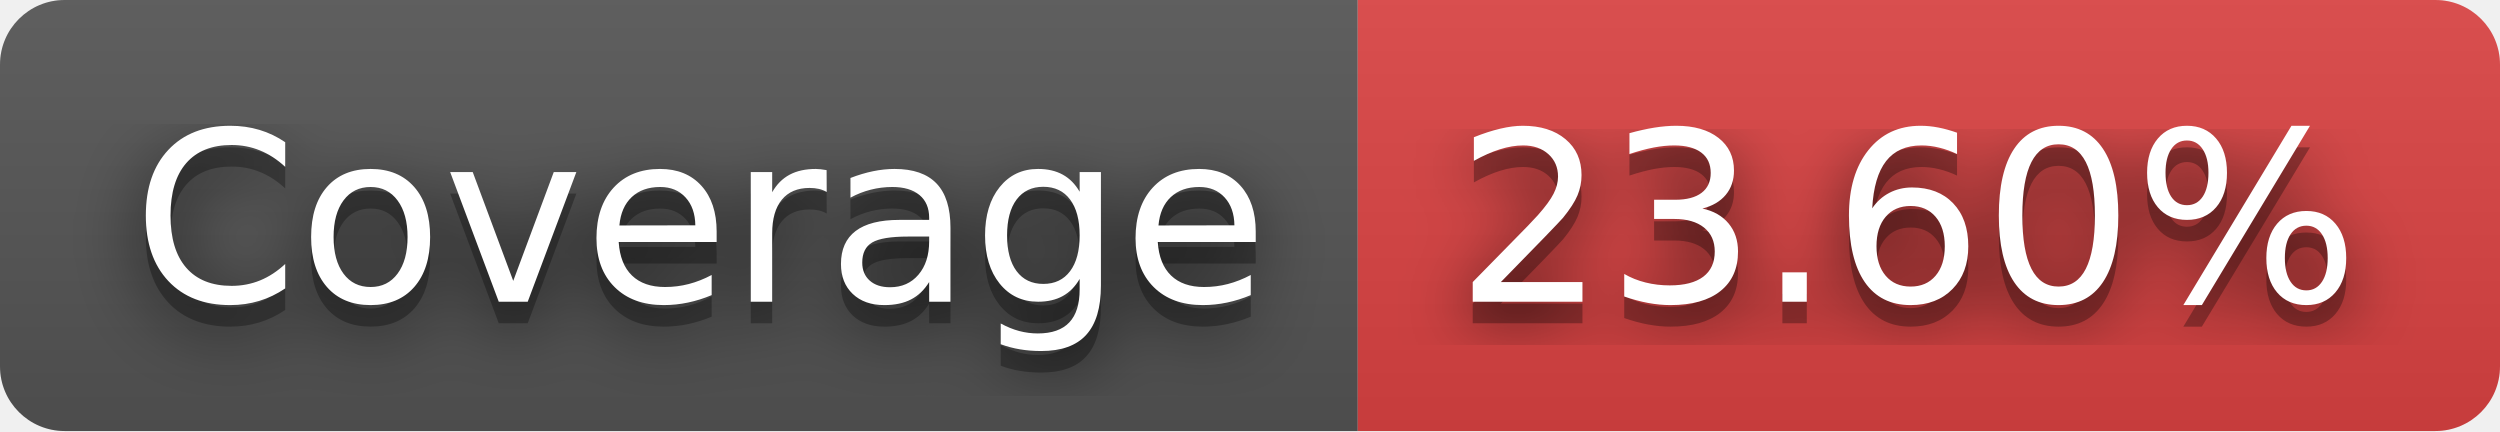
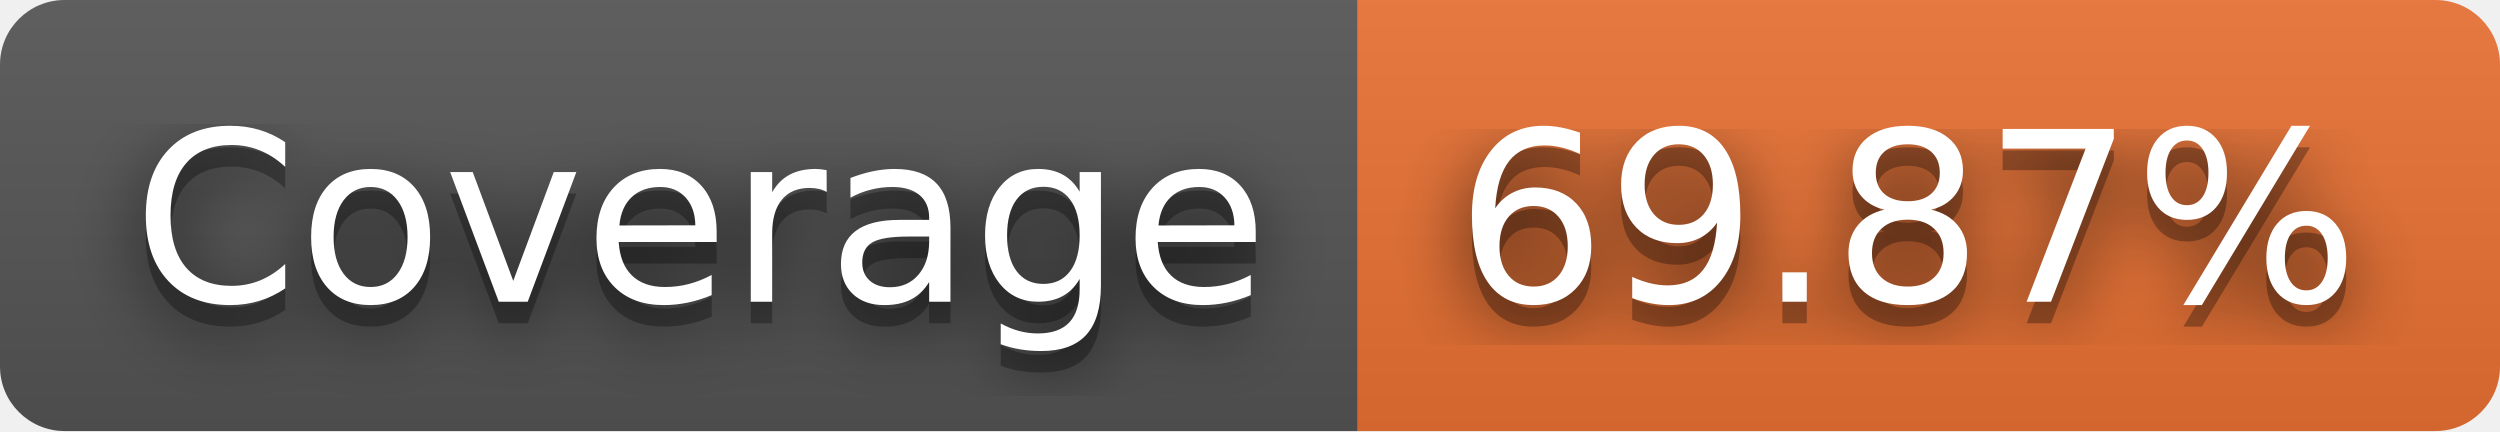
- <svg xmlns="http://www.w3.org/2000/svg" width="116" height="20" role="img" aria-label="Coverage: 23.60%">
+ <svg xmlns="http://www.w3.org/2000/svg" width="116" height="20" role="img" aria-label="Coverage: 69.87%">
  <filter id="blur">
    <feGaussianBlur stdDeviation="16" />
  </filter>
  <linearGradient id="s" x2="0" y2="100%">
    <stop offset="0" stop-color="#bbb" stop-opacity=".1" />
    <stop offset="1" stop-opacity=".1" />
  </linearGradient>
  <clipPath id="r">
    <rect width="116" height="20" rx="3" />
  </clipPath>
  <g clip-path="url(#r)">
    <rect width="63" height="20" fill="#555" />
-     <rect x="63" width="53" height="20" fill="#dd4343" />
+     <rect x="63" width="53" height="20" fill="#ea7233" />
    <rect width="116" height="20" fill="url(#s)" />
  </g>
  <g fill="#fff" text-anchor="middle" font-family="Verdana,Geneva,DejaVu Sans,sans-serif" text-rendering="geometricPrecision" font-size="110">
    <g transform="scale(.1)">
      <g aria-hidden="true" fill="#010101">
        <text x="325" y="150" fill-opacity=".8" filter="url(#blur)" textLength="530">Coverage</text>
        <text x="325" y="150" fill-opacity=".3" textLength="530">Coverage</text>
      </g>
      <text x="325" y="140" textLength="530">Coverage</text>
    </g>
    <g transform="scale(.1)">
      <g aria-hidden="true" fill="#010101">
-         <text x="885" y="150" fill-opacity=".8" filter="url(#blur)" textLength="430">23.60%</text>
-         <text x="885" y="150" fill-opacity=".3" textLength="430">23.60%</text>
+         <text x="885" y="150" fill-opacity=".8" filter="url(#blur)" textLength="430">69.87%</text>
+         <text x="885" y="150" fill-opacity=".3" textLength="430">69.87%</text>
      </g>
-       <text x="885" y="140" textLength="430">23.60%</text>
+       <text x="885" y="140" textLength="430">69.87%</text>
    </g>
  </g>
</svg>
